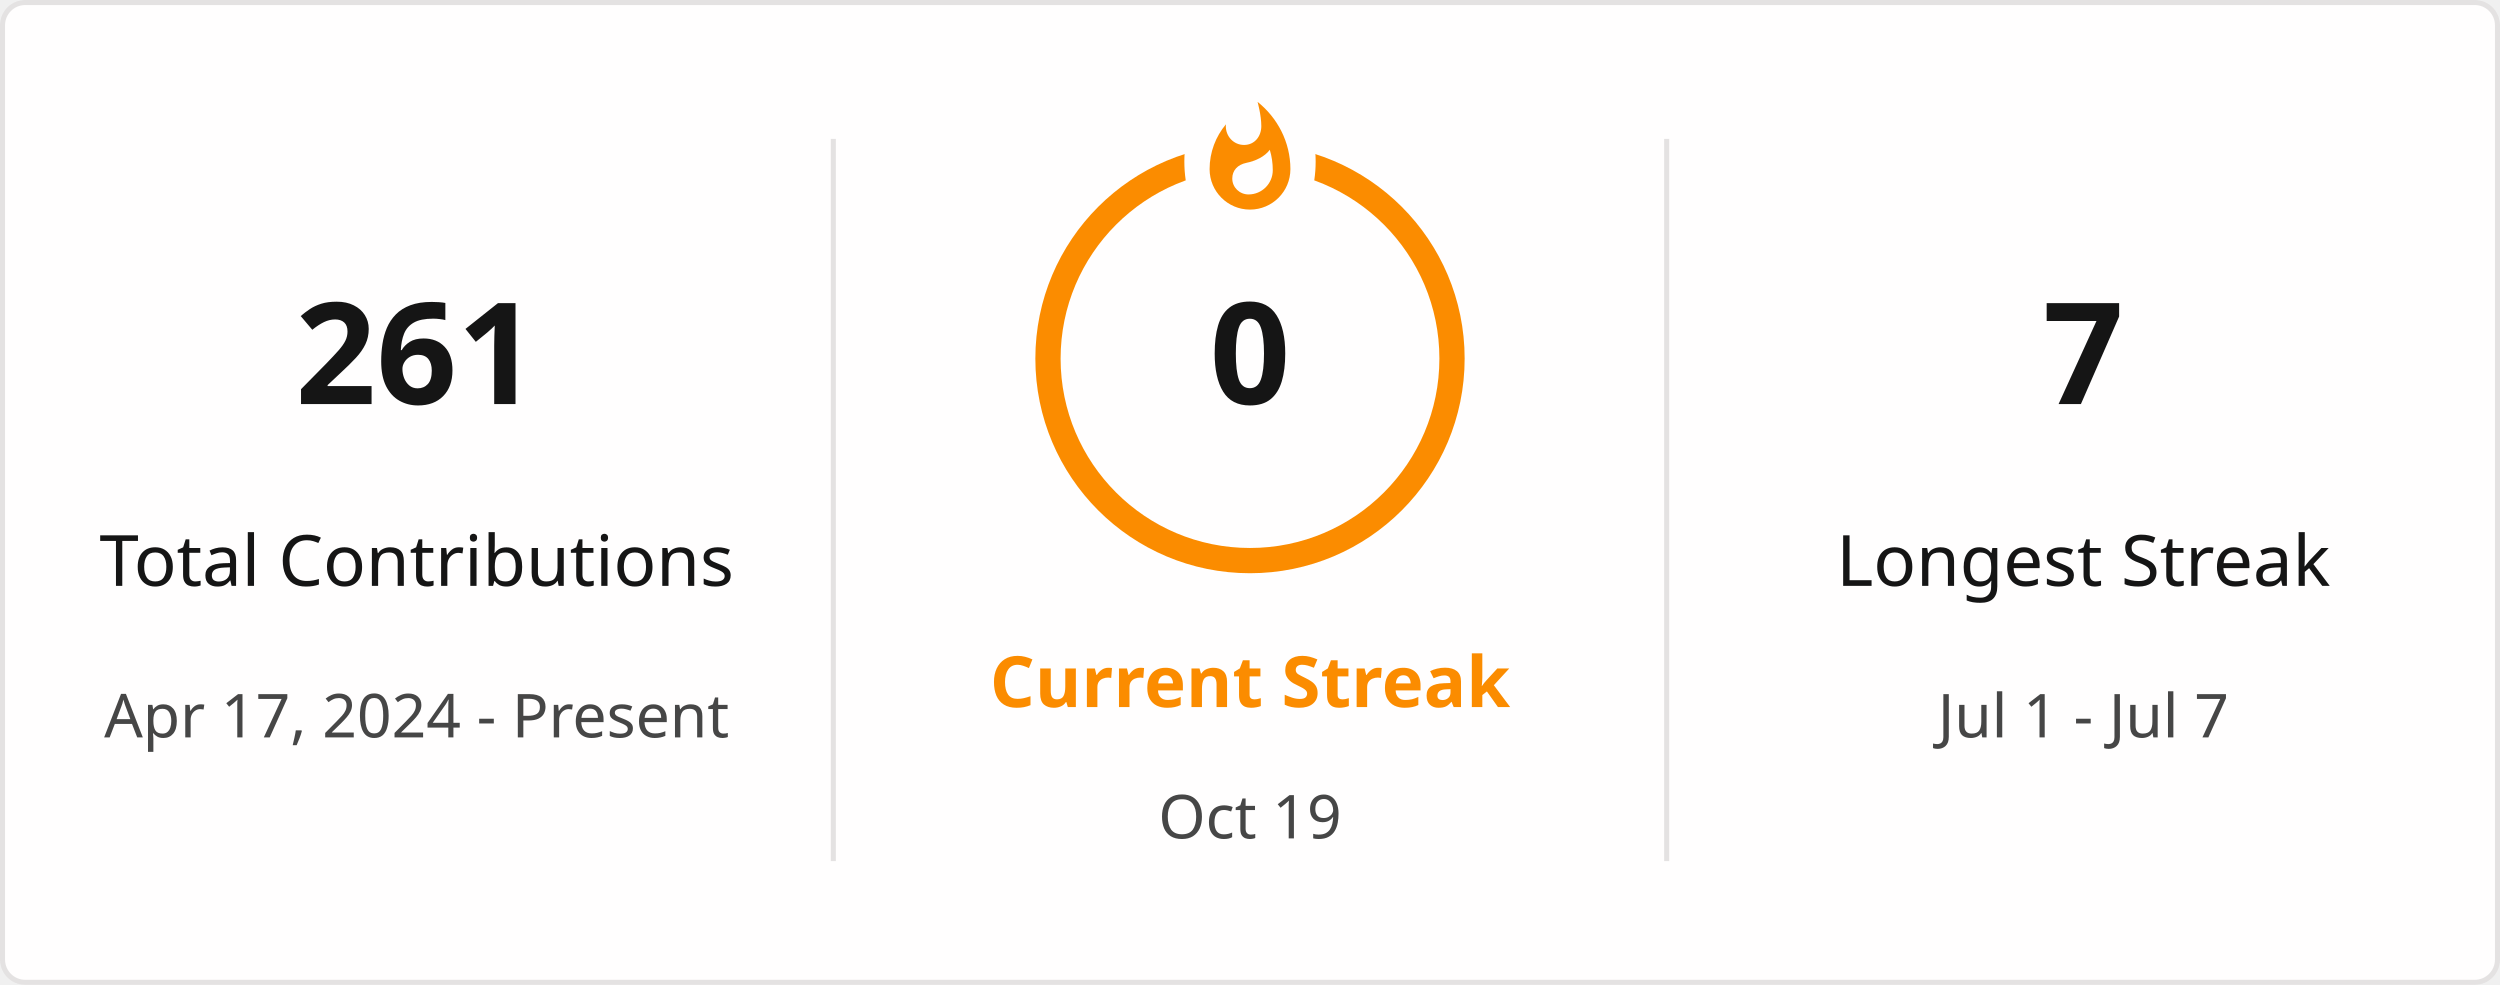
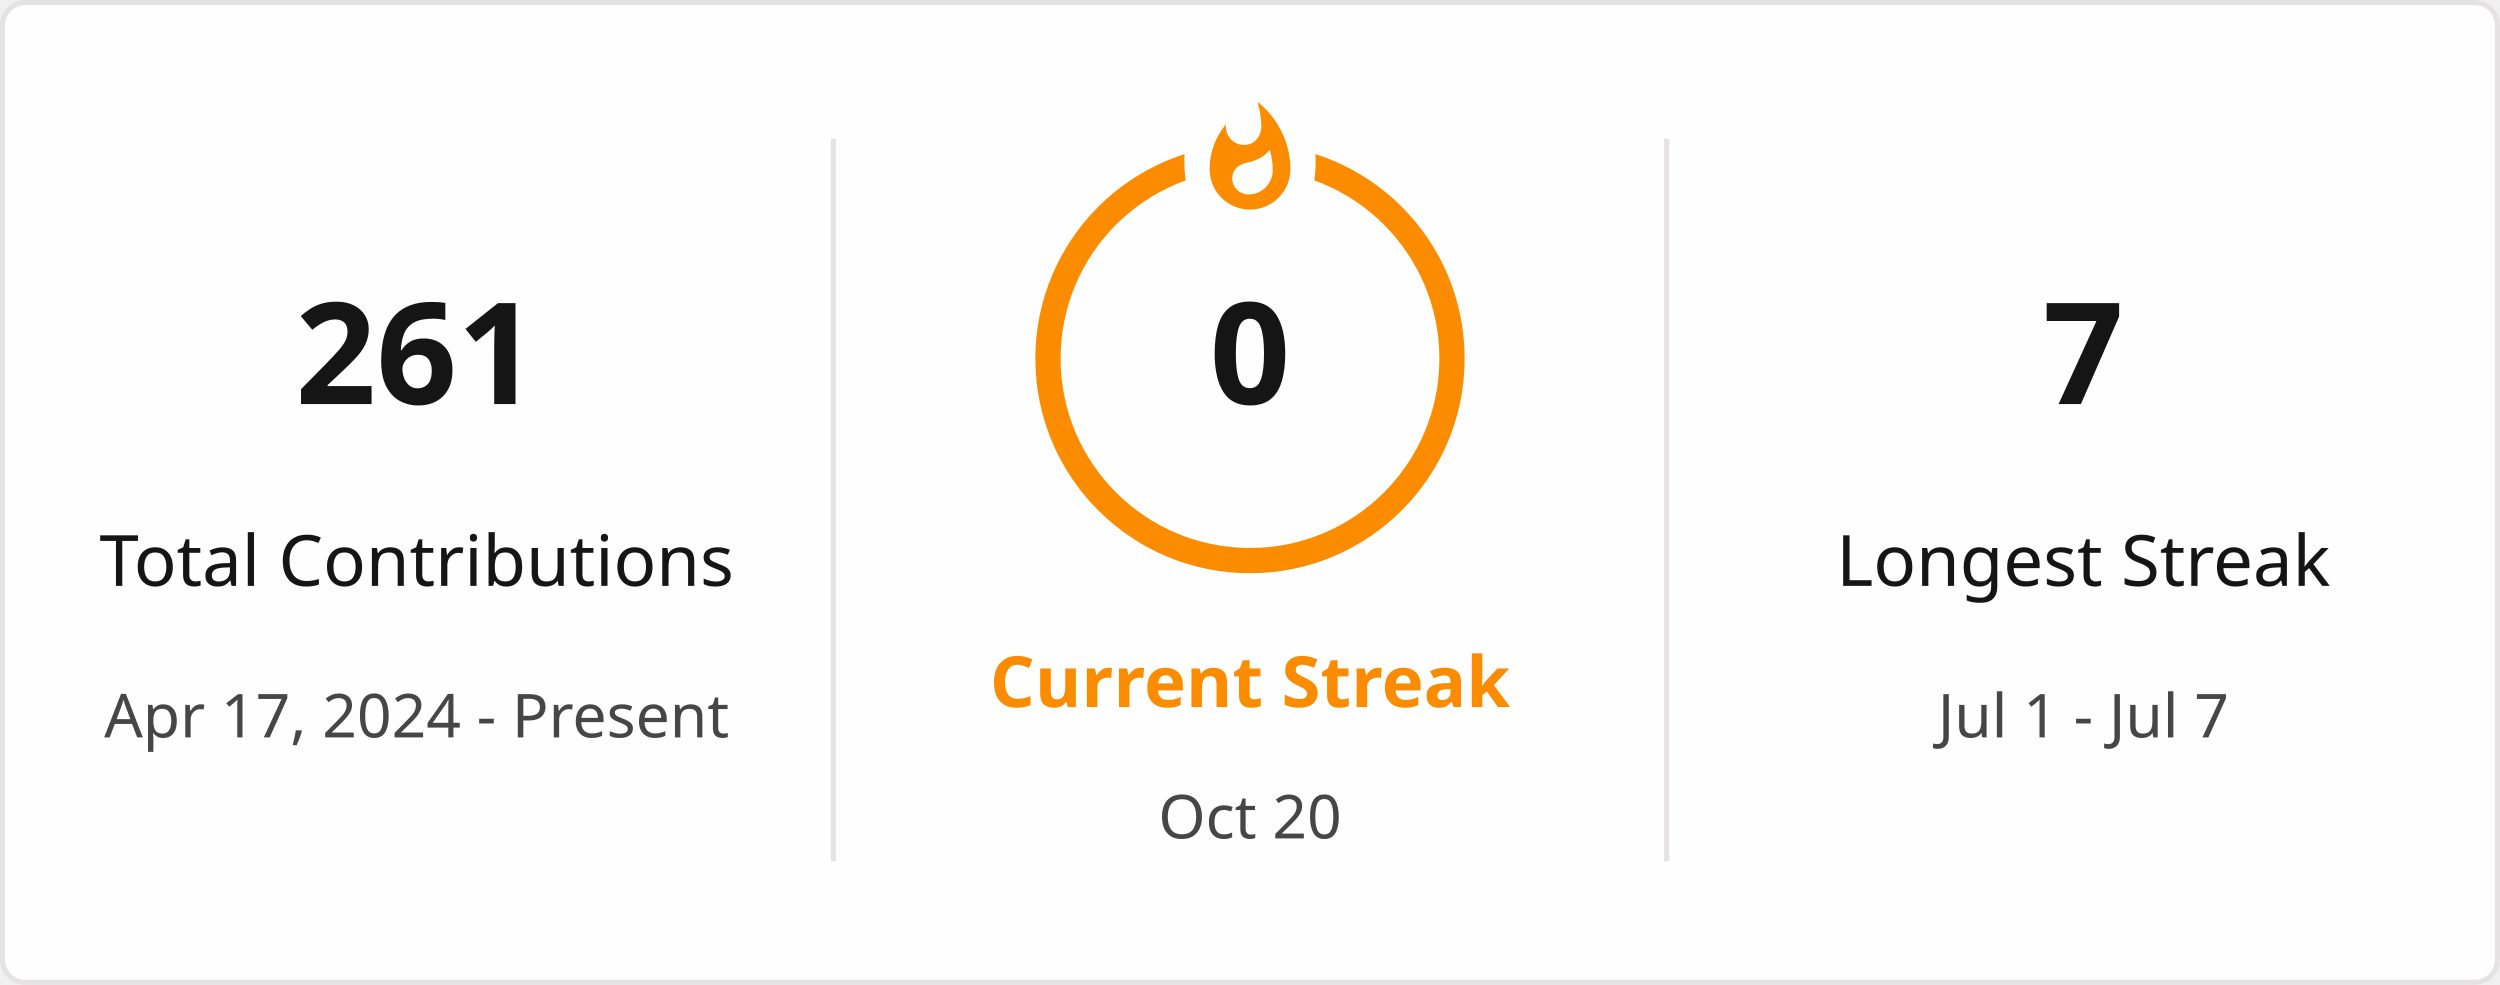
<svg xmlns="http://www.w3.org/2000/svg" style="isolation: isolate" viewBox="0 0 495 195" width="495px" height="195px" direction="ltr">
  <defs>
    <clipPath id="outer_rectangle">
      <rect width="495" height="195" rx="4.5" />
    </clipPath>
    <mask id="mask_out_ring_behind_fire">
      <rect width="495" height="195" fill="white" />
      <ellipse id="mask-ellipse" cx="247.5" cy="32" rx="13" ry="18" fill="black" />
    </mask>
  </defs>
  <g clip-path="url(#outer_rectangle)">
    <g style="isolation: isolate">
      <rect stroke="#E4E2E2" fill="#FFFEFE" rx="4.5" x="0.5" y="0.5" width="494" height="194" />
    </g>
    <g style="isolation: isolate">
      <line x1="165" y1="28" x2="165" y2="170" vector-effect="non-scaling-stroke" stroke-width="1" stroke="#E4E2E2" stroke-linejoin="miter" stroke-linecap="square" stroke-miterlimit="3" />
      <line x1="330" y1="28" x2="330" y2="170" vector-effect="non-scaling-stroke" stroke-width="1" stroke="#E4E2E2" stroke-linejoin="miter" stroke-linecap="square" stroke-miterlimit="3" />
    </g>
    <g style="isolation: isolate">
      <g transform="translate(82.5, 48)">
        <text x="0" y="32" stroke-width="0" text-anchor="middle" fill="#151515" stroke="none" font-family="&quot;Segoe UI&quot;, Ubuntu, sans-serif" font-weight="700" font-size="28px" font-style="normal" style="opacity: 1; opacity: 1;">
                        261
                    </text>
      </g>
      <g transform="translate(82.5, 84)">
        <text x="0" y="32" stroke-width="0" text-anchor="middle" fill="#151515" stroke="none" font-family="&quot;Segoe UI&quot;, Ubuntu, sans-serif" font-weight="400" font-size="14px" font-style="normal" style="opacity: 1; opacity: 1;">
                        Total Contributions
                    </text>
      </g>
      <g transform="translate(82.5, 114)">
        <text x="0" y="32" stroke-width="0" text-anchor="middle" fill="#464646" stroke="none" font-family="&quot;Segoe UI&quot;, Ubuntu, sans-serif" font-weight="400" font-size="12px" font-style="normal" style="opacity: 1; opacity: 1;">
                        Apr 17, 2024 - Present
                    </text>
      </g>
    </g>
    <g style="isolation: isolate">
      <g transform="translate(247.5, 108)">
        <text x="0" y="32" stroke-width="0" text-anchor="middle" fill="#FB8C00" stroke="none" font-family="&quot;Segoe UI&quot;, Ubuntu, sans-serif" font-weight="700" font-size="14px" font-style="normal" style="opacity: 1; opacity: 1;">
                        Current Streak
                    </text>
      </g>
      <g transform="translate(247.5, 145)">
        <text x="0" y="21" stroke-width="0" text-anchor="middle" fill="#464646" stroke="none" font-family="&quot;Segoe UI&quot;, Ubuntu, sans-serif" font-weight="400" font-size="12px" font-style="normal" style="opacity: 1; opacity: 1;">
-                         Oct 19
+                         Oct 20
                    </text>
      </g>
      <g mask="url(#mask_out_ring_behind_fire)">
        <circle cx="247.5" cy="71" r="40" fill="none" stroke="#FB8C00" stroke-width="5" style="opacity: 1; opacity: 1;" />
      </g>
      <g transform="translate(247.5, 19.5)" stroke-opacity="0" style="opacity: 1; opacity: 1;">
        <path d="M -12 -0.5 L 15 -0.5 L 15 23.5 L -12 23.5 L -12 -0.5 Z" fill="none" />
        <path d="M 1.5 0.67 C 1.5 0.67 2.24 3.32 2.24 5.47 C 2.24 7.53 0.89 9.2 -1.17 9.2 C -3.23 9.2 -4.79 7.53 -4.79 5.47 L -4.76 5.11 C -6.78 7.51 -8 10.62 -8 13.99 C -8 18.41 -4.42 22 0 22 C 4.42 22 8 18.41 8 13.99 C 8 8.6 5.41 3.79 1.5 0.67 Z M -0.29 19 C -2.07 19 -3.51 17.6 -3.51 15.86 C -3.51 14.24 -2.46 13.1 -0.7 12.74 C 1.07 12.38 2.9 11.53 3.92 10.16 C 4.31 11.45 4.51 12.81 4.51 14.2 C 4.51 16.85 2.36 19 -0.29 19 Z" fill="#FB8C00" stroke-opacity="0" />
      </g>
      <g transform="translate(247.5, 48)">
        <text x="0" y="32" stroke-width="0" text-anchor="middle" fill="#151515" stroke="none" font-family="&quot;Segoe UI&quot;, Ubuntu, sans-serif" font-weight="700" font-size="28px" font-style="normal" style="font-size: 28px;">
                        0
                    </text>
      </g>
    </g>
    <g style="isolation: isolate">
      <g transform="translate(412.5, 48)">
        <text x="0" y="32" stroke-width="0" text-anchor="middle" fill="#151515" stroke="none" font-family="&quot;Segoe UI&quot;, Ubuntu, sans-serif" font-weight="700" font-size="28px" font-style="normal" style="opacity: 1; opacity: 1;">
                        7
                    </text>
      </g>
      <g transform="translate(412.5, 84)">
        <text x="0" y="32" stroke-width="0" text-anchor="middle" fill="#151515" stroke="none" font-family="&quot;Segoe UI&quot;, Ubuntu, sans-serif" font-weight="400" font-size="14px" font-style="normal" style="opacity: 1; opacity: 1;">
                        Longest Streak
                    </text>
      </g>
      <g transform="translate(412.5, 114)">
        <text x="0" y="32" stroke-width="0" text-anchor="middle" fill="#464646" stroke="none" font-family="&quot;Segoe UI&quot;, Ubuntu, sans-serif" font-weight="400" font-size="12px" font-style="normal" style="opacity: 1; opacity: 1;">
                        Jul 1 - Jul 7
                    </text>
      </g>
    </g>
  </g>
</svg>
